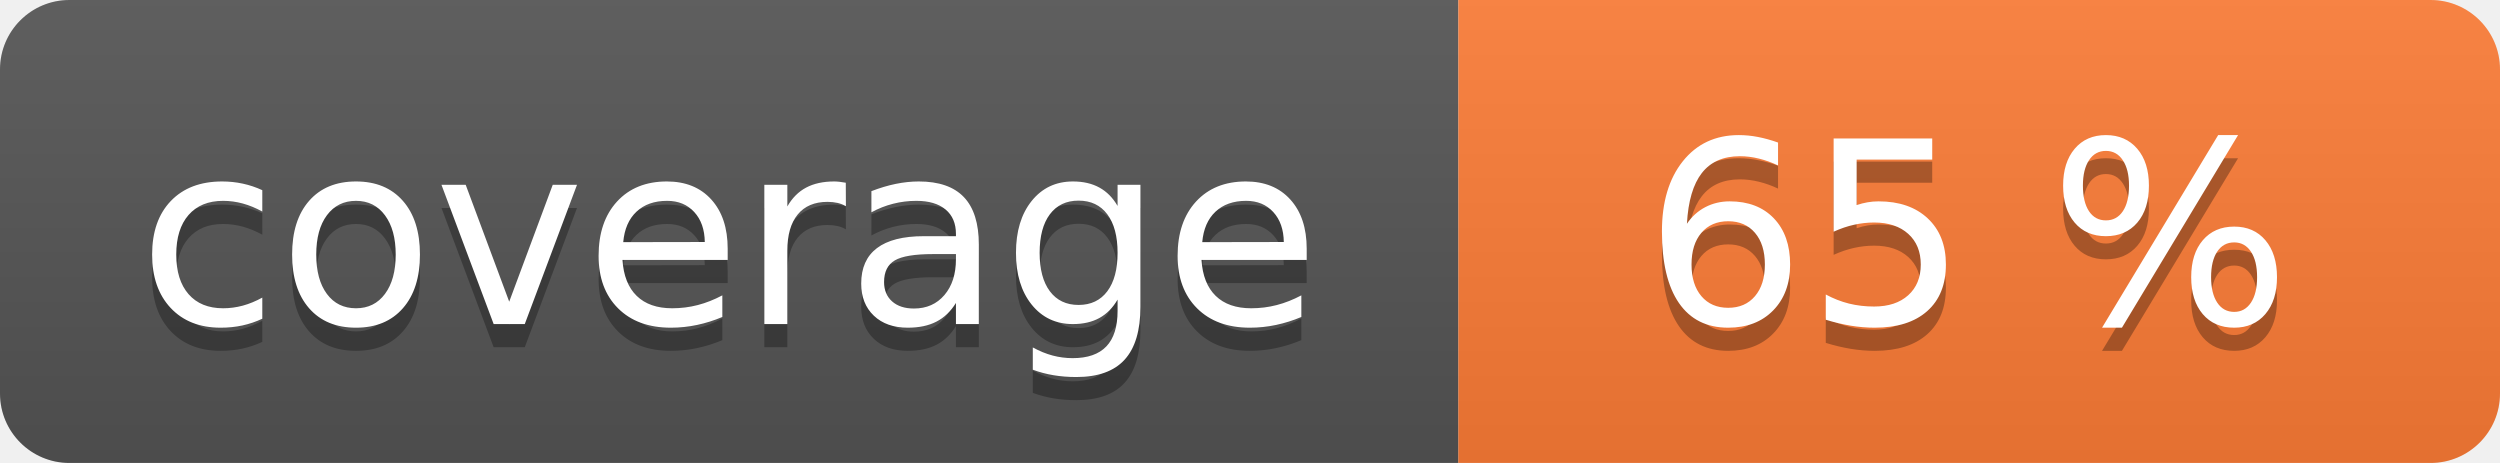
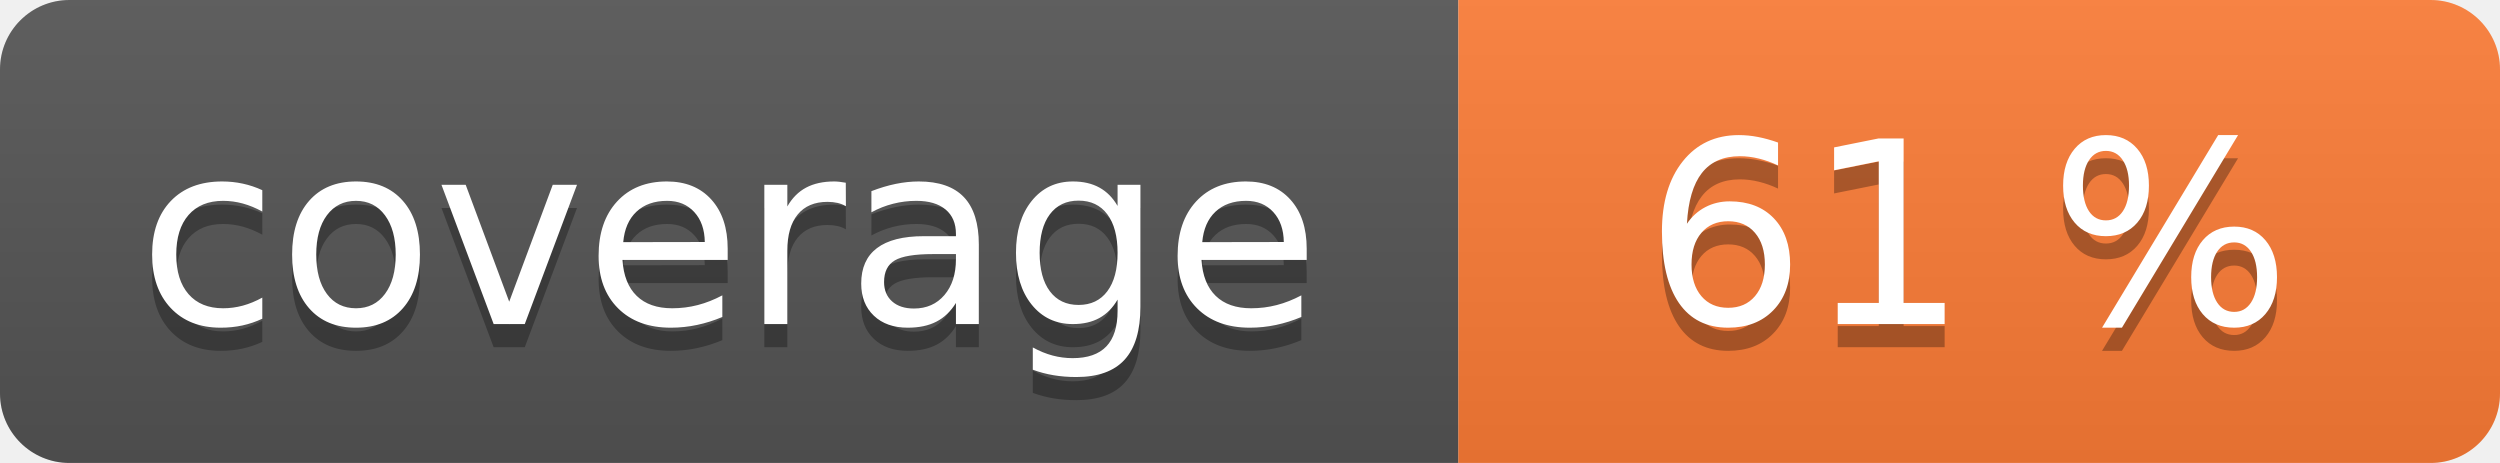
<svg xmlns="http://www.w3.org/2000/svg" width="108" height="20" role="img">
  <linearGradient id="s" x2="0" y2="100%">
    <stop offset="0" stop-color="#bbb" stop-opacity=".1" />
    <stop offset="1" stop-opacity=".1" />
  </linearGradient>
  <clipPath id="r">
    <rect width="108" height="20" rx="3" fill="#fff" />
  </clipPath>
  <g clip-path="url(#r)">
    <rect width="63" height="20" fill="#555" />
    <rect x="63" width="45" height="20" fill="#fe7d37" />
    <rect width="108" height="20" fill="url(#s)" />
  </g>
  <g fill="#fff" text-anchor="middle" font-family="Verdana,Geneva,DejaVu Sans,sans-serif" text-rendering="geometricPrecision" font-size="110">
    <text aria-hidden="true" x="315" y="150" fill="#010101" fill-opacity=".3" transform="scale(.1)" textLength="530">coverage</text>
    <text x="315" y="140" transform="scale(.1)" fill="#fff" textLength="530">coverage</text>
-     <text aria-hidden="true" x="850" y="150" fill="#010101" fill-opacity=".3" transform="scale(.1)" textLength="350">65 %</text>
-     <text x="850" y="140" transform="scale(.1)" fill="#fff" textLength="350">65 %</text>
+     <text aria-hidden="true" x="850" y="150" fill="#010101" fill-opacity=".3" transform="scale(.1)" textLength="350">61 %</text>
+     <text x="850" y="140" transform="scale(.1)" fill="#fff" textLength="350">61 %</text>
  </g>
</svg>
